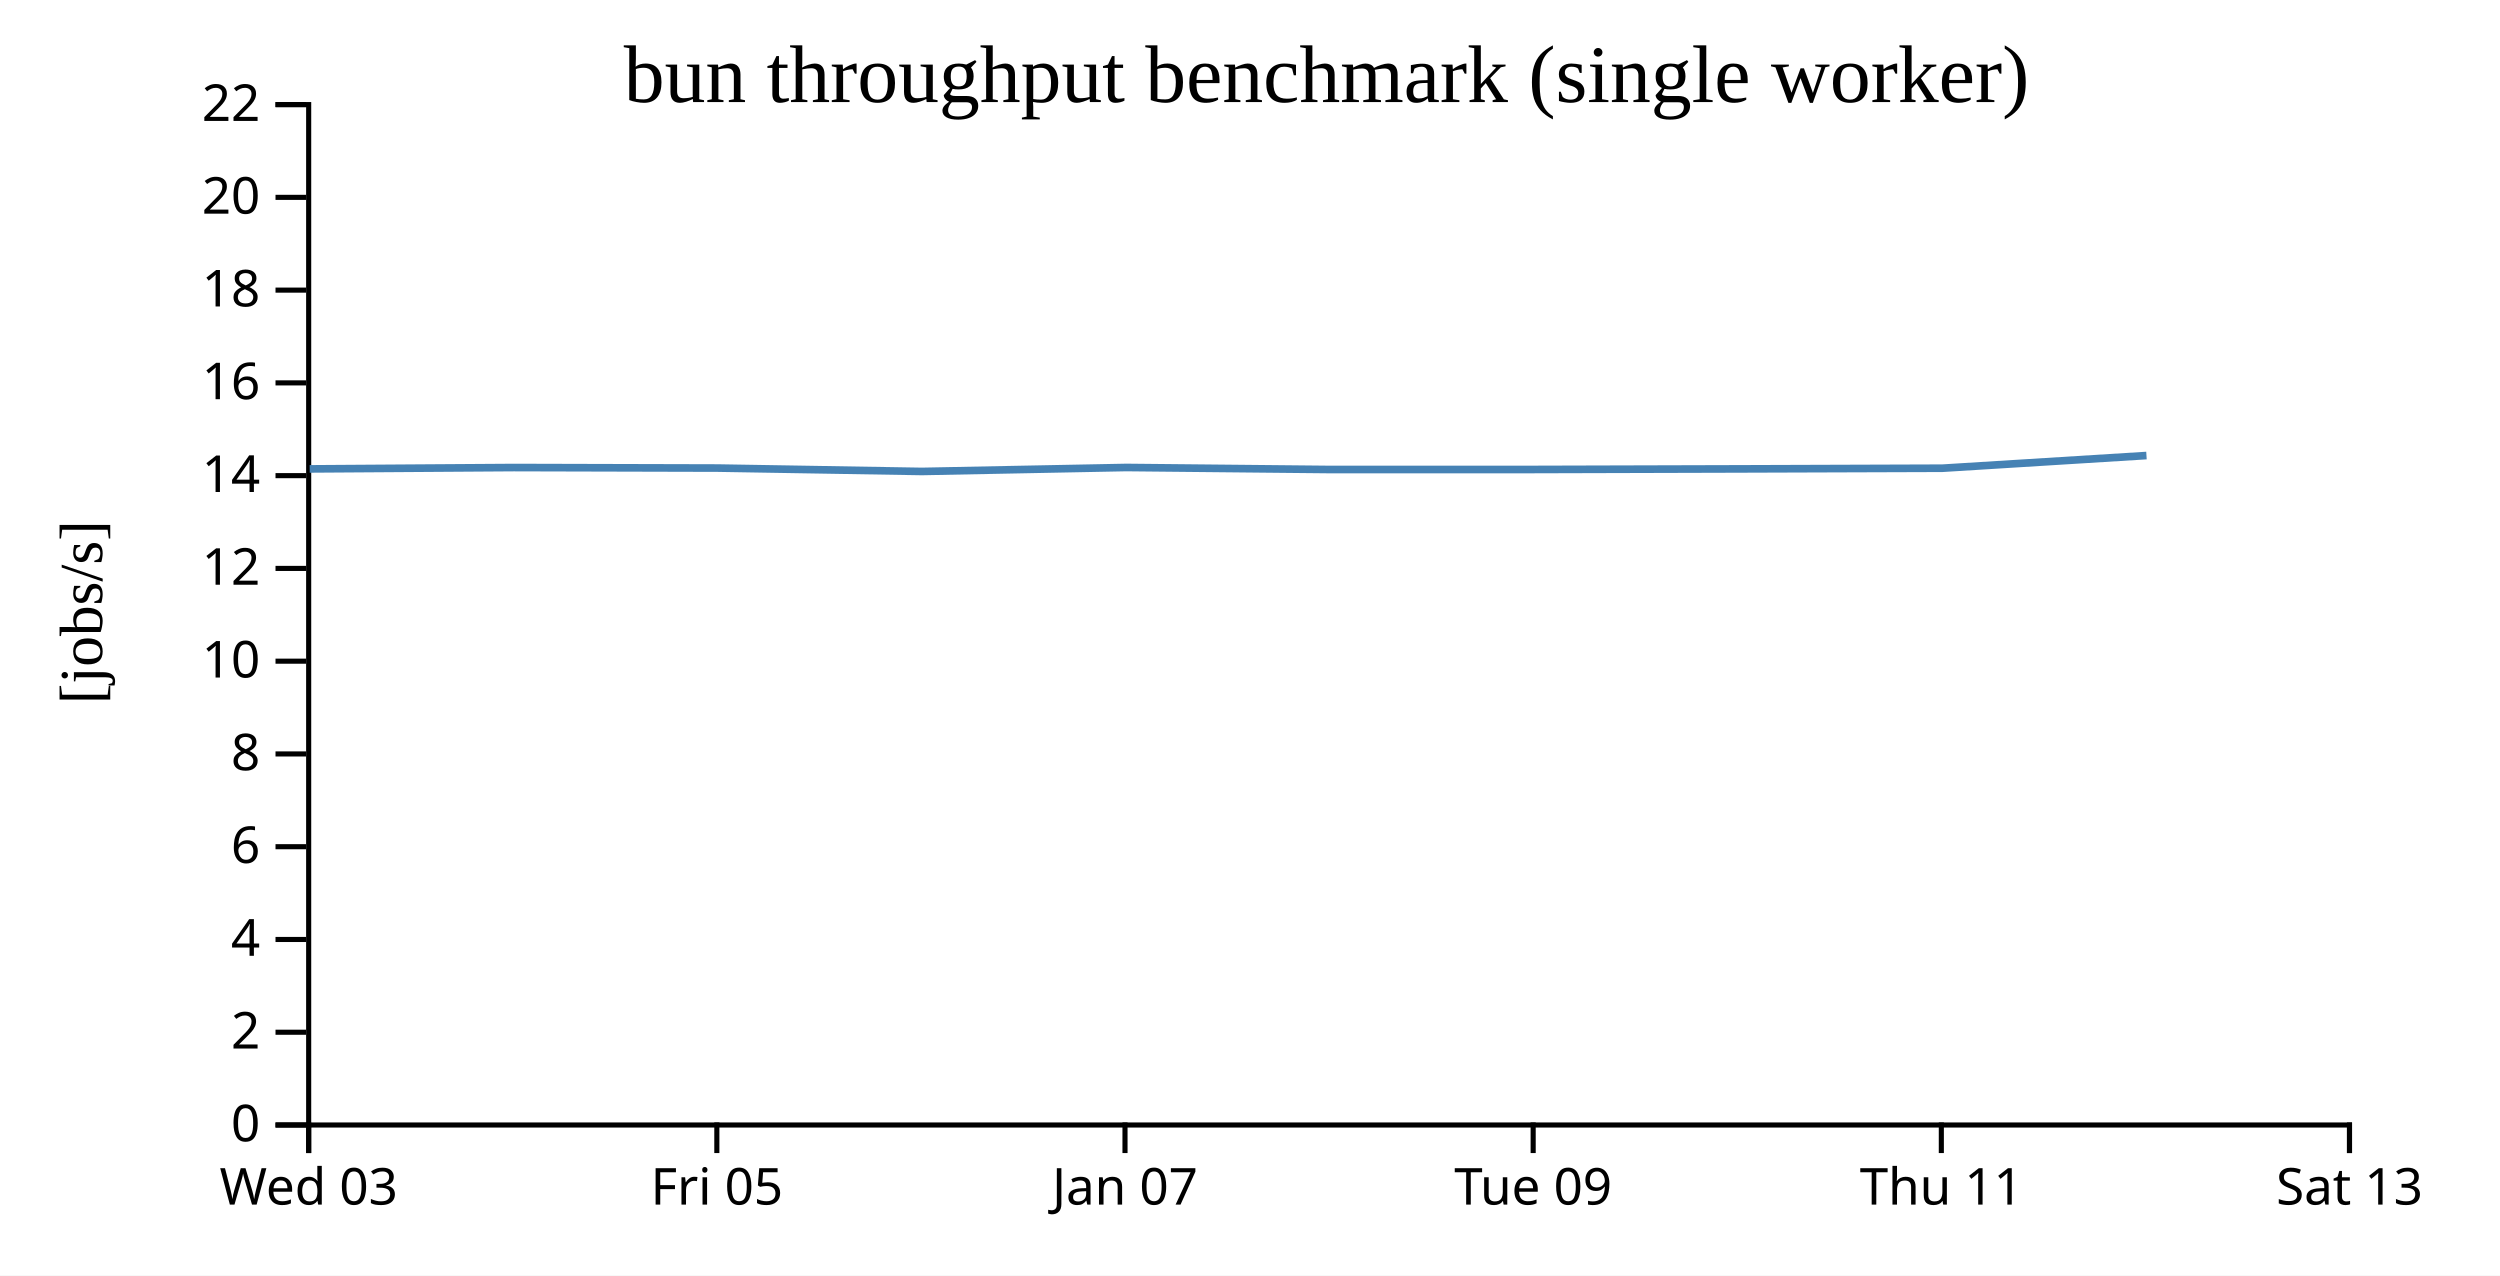
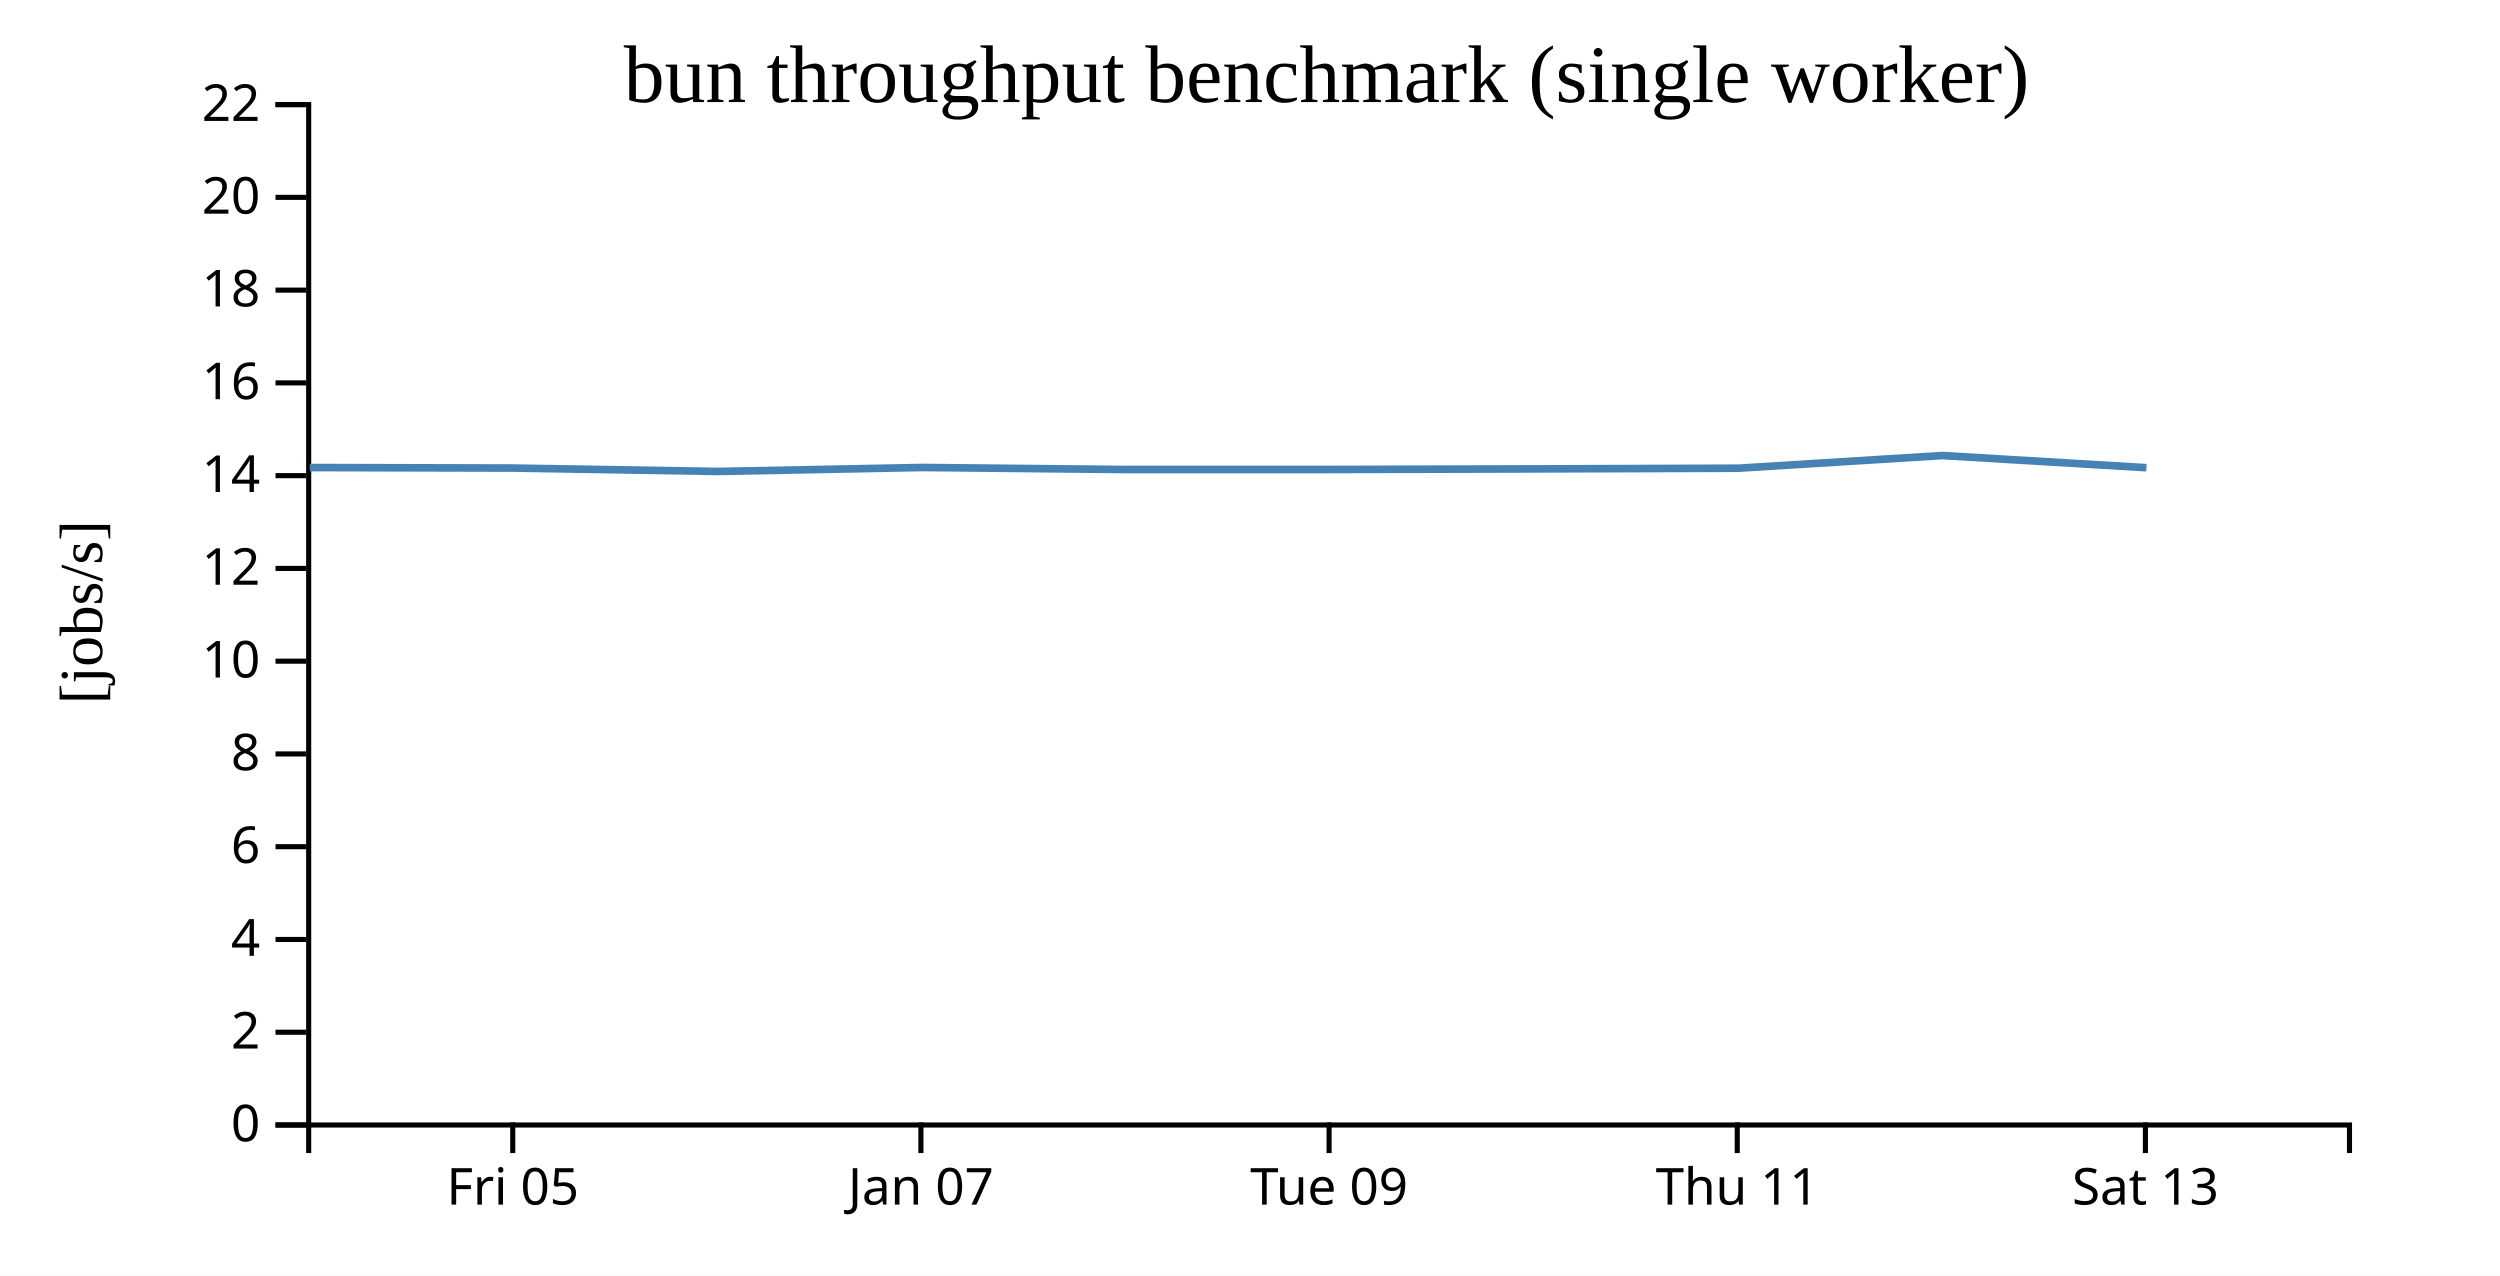
<svg xmlns="http://www.w3.org/2000/svg" width="490" height="250">
  <rect width="100%" height="100%" fill="white" />
  <g transform="translate(60,20)">
    <g transform="translate(0,200)" fill="none" font-size="10" font-family="sans-serif" text-anchor="middle">
      <path class="domain" stroke="currentColor" d="M0.5,6V0.5H400.5V6" />
-       <g class="tick" opacity="1" transform="translate(0.5,0)">
-         <line stroke="currentColor" y2="6" />
-         <text fill="currentColor" y="9" dy="0.71em">Wed 03</text>
-       </g>
-       <g class="tick" opacity="1" transform="translate(80.5,0)">
+       <g class="tick" opacity="1" transform="translate(40.5,0)">
        <line stroke="currentColor" y2="6" />
        <text fill="currentColor" y="9" dy="0.71em">Fri 05</text>
      </g>
-       <g class="tick" opacity="1" transform="translate(160.5,0)">
+       <g class="tick" opacity="1" transform="translate(120.5,0)">
        <line stroke="currentColor" y2="6" />
        <text fill="currentColor" y="9" dy="0.71em">Jan 07</text>
      </g>
-       <g class="tick" opacity="1" transform="translate(240.5,0)">
+       <g class="tick" opacity="1" transform="translate(200.5,0)">
        <line stroke="currentColor" y2="6" />
        <text fill="currentColor" y="9" dy="0.71em">Tue 09</text>
      </g>
-       <g class="tick" opacity="1" transform="translate(320.5,0)">
+       <g class="tick" opacity="1" transform="translate(280.5,0)">
        <line stroke="currentColor" y2="6" />
        <text fill="currentColor" y="9" dy="0.71em">Thu 11</text>
      </g>
-       <g class="tick" opacity="1" transform="translate(400.5,0)">
+       <g class="tick" opacity="1" transform="translate(360.5,0)">
        <line stroke="currentColor" y2="6" />
        <text fill="currentColor" y="9" dy="0.71em">Sat 13</text>
      </g>
    </g>
    <g fill="none" font-size="10" font-family="sans-serif" text-anchor="end">
      <path class="domain" stroke="currentColor" d="M-6,200.5H0.5V0.5H-6" />
      <g class="tick" opacity="1" transform="translate(0,200.5)">
        <line stroke="currentColor" x2="-6" />
        <text fill="currentColor" x="-9" dy="0.32em">0</text>
      </g>
      <g class="tick" opacity="1" transform="translate(0,182.3182)">
        <line stroke="currentColor" x2="-6" />
        <text fill="currentColor" x="-9" dy="0.32em">2</text>
      </g>
      <g class="tick" opacity="1" transform="translate(0,164.1364)">
        <line stroke="currentColor" x2="-6" />
        <text fill="currentColor" x="-9" dy="0.32em">4</text>
      </g>
      <g class="tick" opacity="1" transform="translate(0,145.9545)">
        <line stroke="currentColor" x2="-6" />
        <text fill="currentColor" x="-9" dy="0.32em">6</text>
      </g>
      <g class="tick" opacity="1" transform="translate(0,127.7727)">
        <line stroke="currentColor" x2="-6" />
        <text fill="currentColor" x="-9" dy="0.32em">8</text>
      </g>
      <g class="tick" opacity="1" transform="translate(0,109.5909)">
        <line stroke="currentColor" x2="-6" />
        <text fill="currentColor" x="-9" dy="0.32em">10</text>
      </g>
      <g class="tick" opacity="1" transform="translate(0,91.40909)">
        <line stroke="currentColor" x2="-6" />
        <text fill="currentColor" x="-9" dy="0.32em">12</text>
      </g>
      <g class="tick" opacity="1" transform="translate(0,73.22727)">
        <line stroke="currentColor" x2="-6" />
        <text fill="currentColor" x="-9" dy="0.32em">14</text>
      </g>
      <g class="tick" opacity="1" transform="translate(0,55.04545)">
        <line stroke="currentColor" x2="-6" />
        <text fill="currentColor" x="-9" dy="0.32em">16</text>
      </g>
      <g class="tick" opacity="1" transform="translate(0,36.86364)">
        <line stroke="currentColor" x2="-6" />
        <text fill="currentColor" x="-9" dy="0.32em">18</text>
      </g>
      <g class="tick" opacity="1" transform="translate(0,18.68182)">
        <line stroke="currentColor" x2="-6" />
        <text fill="currentColor" x="-9" dy="0.32em">20</text>
      </g>
      <g class="tick" opacity="1" transform="translate(0,0.5)">
        <line stroke="currentColor" x2="-6" />
        <text fill="currentColor" x="-9" dy="0.32em">22</text>
      </g>
    </g>
    <text text-anchor="middle" style="font-size: 12px" transform="rotate(-90)" y="-40" x="-100">[jobs/s]</text>
    <text text-anchor="middle" style="font-size: 16px" y="0" x="200">bun throughput benchmark (single worker)</text>
-     <path fill="none" stroke="steelblue" stroke-width="1.5" d="M0.697,71.905L40.705,71.637L80.695,71.742L120.699,72.405L160.761,71.626L200.731,72.024L240.72,72.017L280.731,71.905L320.707,71.771L360.708,69.286" />
+     <path fill="none" stroke="steelblue" stroke-width="1.5" d="M0.705,71.637L40.695,71.742L80.699,72.405L120.761,71.626L160.731,72.024L200.72,72.017L240.731,71.905L280.707,71.771L320.708,69.286L360.701,71.67" />
  </g>
</svg>
